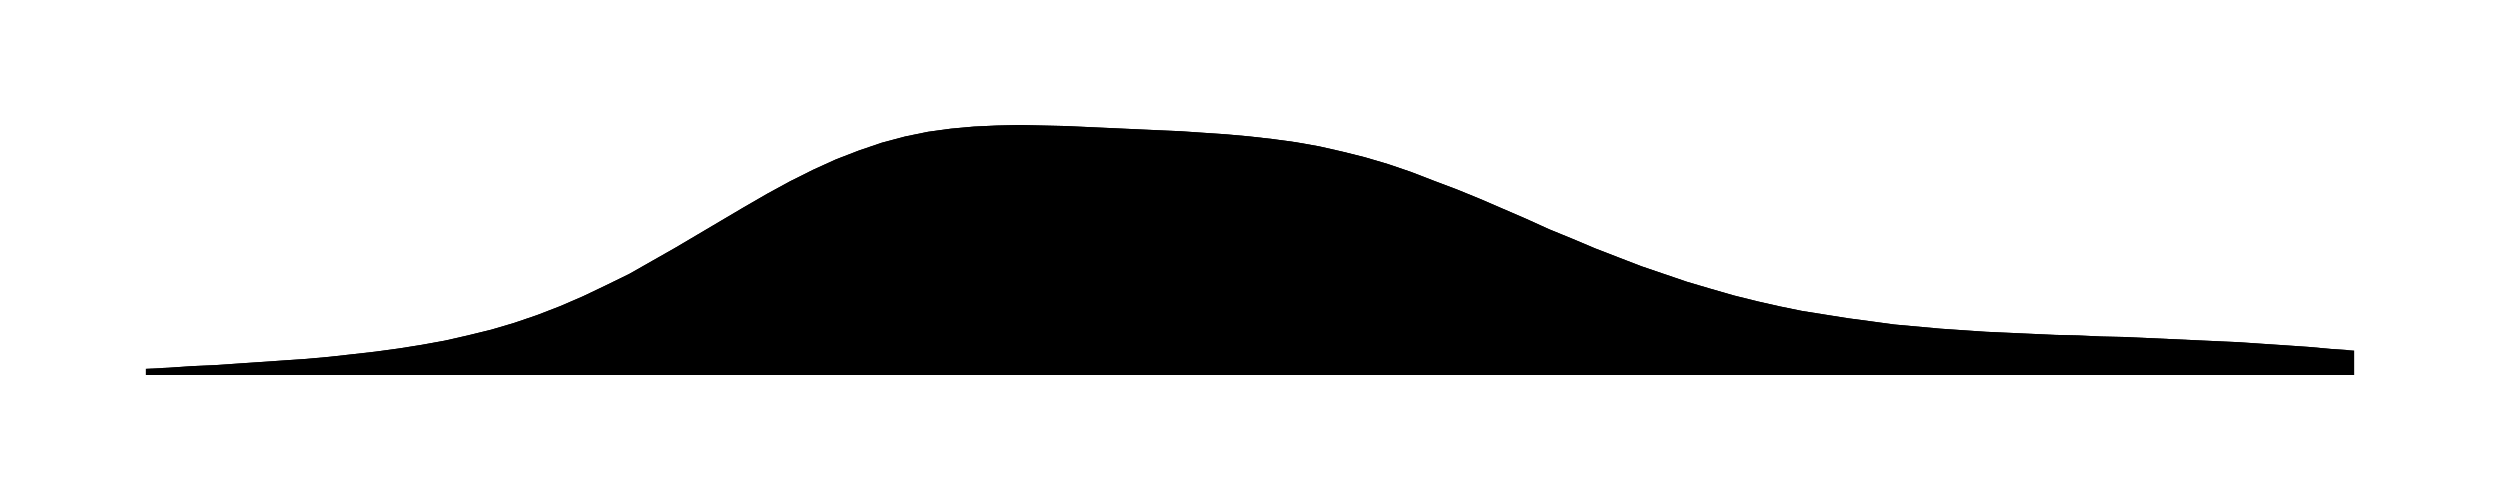
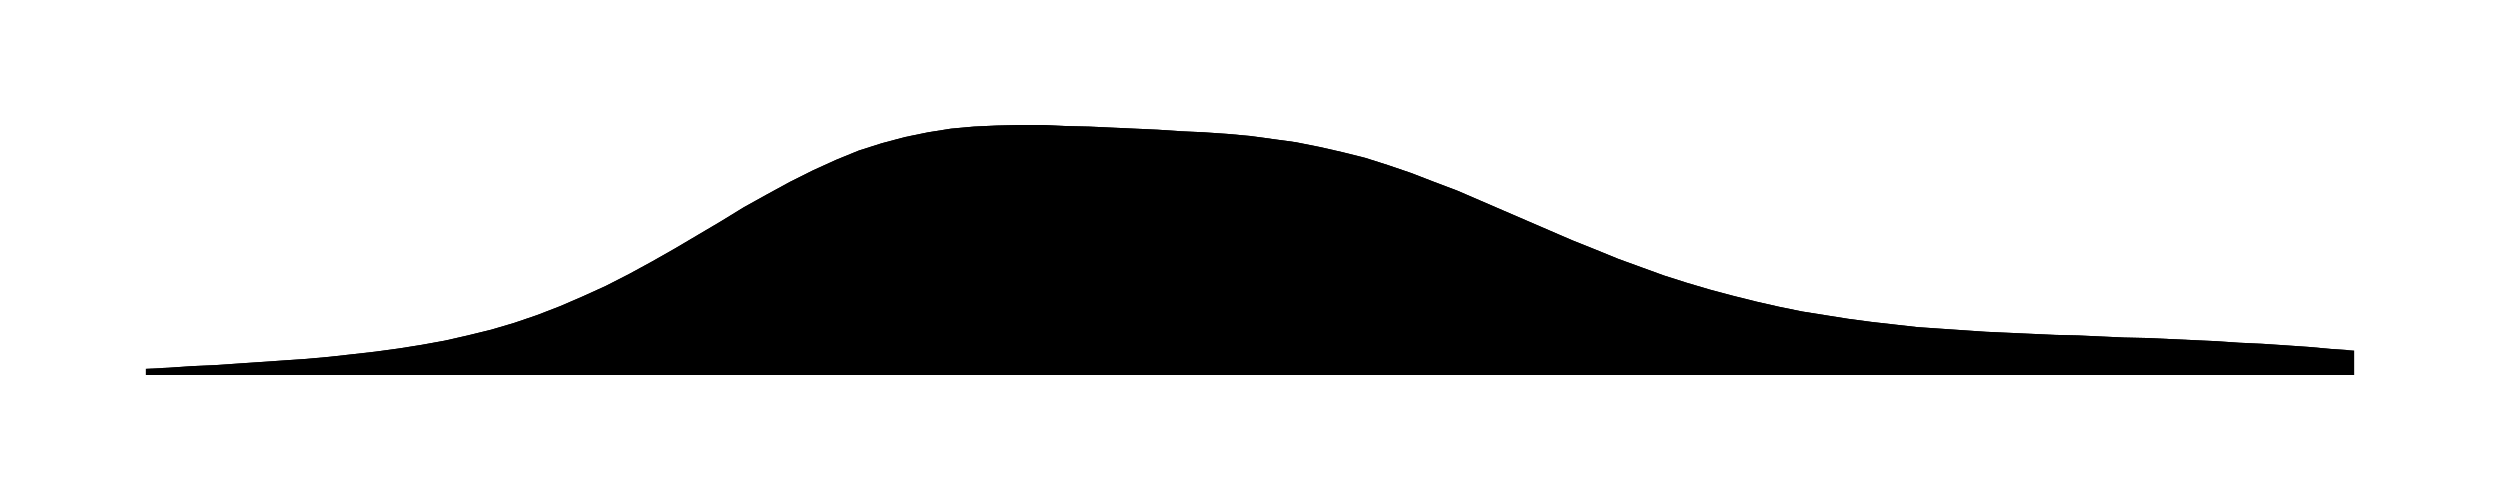
<svg xmlns="http://www.w3.org/2000/svg" viewBox="0 0 480 96">
-   <path id="a" d="M28.0 70.8L32.4 70.6L36.8 70.3L41.3 70.1L45.7 69.8L50.1 69.5L54.5 69.2L58.9 68.9L63.3 68.5L67.8 68.0L72.2 67.5L76.6 66.9L81.0 66.2L85.4 65.4L89.8 64.4L94.3 63.3L98.7 62.0L103.1 60.5L107.5 58.8L111.9 56.9L116.3 54.8L120.8 52.6L125.2 50.1L129.6 47.6L134.0 45.0L138.4 42.4L142.8 39.8L147.3 37.2L151.7 34.8L156.1 32.6L160.5 30.6L164.9 28.9L169.3 27.4L173.8 26.2L178.2 25.3L182.6 24.7L187.0 24.3L191.4 24.1L195.8 24.0L200.3 24.1L204.7 24.2L209.1 24.4L213.5 24.6L217.9 24.8L222.3 25.0L226.8 25.2L231.2 25.5L235.6 25.8L240.0 26.2L244.4 26.7L248.8 27.3L253.3 28.1L257.7 29.1L262.1 30.2L266.5 31.5L270.9 33.0L275.3 34.7L279.8 36.4L284.2 38.2L288.6 40.1L293.0 42.0L297.4 44.0L301.8 45.8L306.3 47.7L310.7 49.4L315.1 51.1L319.5 52.6L323.9 54.1L328.3 55.4L332.8 56.7L337.2 57.8L341.6 58.8L346.0 59.7L350.4 60.4L354.8 61.1L359.3 61.7L363.7 62.3L368.1 62.7L372.5 63.1L376.9 63.4L381.3 63.7L385.8 63.9L390.2 64.1L394.6 64.3L399.0 64.4L403.4 64.6L407.8 64.7L412.3 64.9L416.7 65.1L421.1 65.3L425.5 65.5L429.9 65.7L434.3 66.0L438.8 66.3L443.2 66.6L447.6 67.0L452.0 67.3V72H28.0Z" />
-   <path id="t" d="M28.0 70.8L32.4 70.6L36.8 70.3L41.3 70.1L45.7 69.8L50.1 69.5L54.5 69.2L58.9 68.9L63.3 68.5L67.8 68.0L72.2 67.5L76.6 66.9L81.0 66.2L85.4 65.4L89.8 64.4L94.3 63.3L98.7 62.0L103.1 60.5L107.5 58.8L111.9 56.9L116.3 54.8L120.8 52.6L125.2 50.1L129.6 47.6L134.0 45.0L138.4 42.4L142.8 39.8L147.3 37.2L151.7 34.8L156.1 32.6L160.5 30.6L164.9 28.9L169.3 27.4L173.8 26.2L178.2 25.3L182.6 24.7L187.0 24.3L191.4 24.1L195.8 24.0L200.3 24.1L204.7 24.2L209.1 24.4L213.5 24.6L217.9 24.8L222.3 25.0L226.8 25.2L231.2 25.5L235.6 25.8L240.0 26.2L244.4 26.7L248.8 27.3L253.3 28.1L257.7 29.1L262.1 30.2L266.5 31.5L270.9 33.0L275.3 34.7L279.8 36.4L284.2 38.2L288.6 40.1L293.0 42.0L297.4 44.0L301.8 45.8L306.3 47.7L310.7 49.4L315.1 51.1L319.5 52.6L323.9 54.1L328.3 55.4L332.8 56.7L337.2 57.8L341.6 58.8L346.0 59.7L350.4 60.4L354.8 61.1L359.3 61.7L363.7 62.3L368.1 62.7L372.5 63.1L376.9 63.4L381.3 63.7L385.8 63.9L390.2 64.1L394.6 64.3L399.0 64.4L403.4 64.6L407.8 64.7L412.3 64.9L416.7 65.1L421.1 65.3L425.5 65.5L429.9 65.7L434.3 66.0L438.8 66.3L443.2 66.6L447.6 67.0L452.0 67.3" />
+   <path id="a" d="M28.0 70.8L32.4 70.6L36.8 70.3L41.3 70.1L45.7 69.8L50.1 69.5L54.5 69.2L58.9 68.9L63.3 68.5L67.8 68.0L72.2 67.5L76.6 66.9L81.0 66.2L85.4 65.4L89.8 64.4L94.3 63.3L98.7 62.0L103.1 60.5L107.5 58.8L111.9 56.9L116.3 54.9L120.8 52.6L125.2 50.2L129.6 47.7L134.0 45.1L138.4 42.5L142.8 39.8L147.3 37.3L151.7 34.9L156.1 32.7L160.5 30.7L164.9 28.9L169.3 27.5L173.8 26.3L178.2 25.4L182.6 24.7L187.0 24.3L191.4 24.1L195.8 24.0L200.3 24.0L204.7 24.2L209.1 24.3L213.5 24.5L217.9 24.7L222.3 24.9L226.8 25.2L231.2 25.4L235.6 25.7L240.0 26.1L244.4 26.7L248.8 27.3L253.3 28.2L257.7 29.2L262.1 30.3L266.5 31.7L270.9 33.2L275.3 34.9L279.8 36.6L284.2 38.5L288.6 40.4L293.0 42.3L297.4 44.2L301.8 46.1L306.3 47.9L310.7 49.7L315.1 51.3L319.5 52.9L323.9 54.3L328.3 55.6L332.8 56.8L337.2 57.9L341.6 58.9L346.0 59.8L350.4 60.5L354.8 61.2L359.3 61.8L363.7 62.3L368.1 62.8L372.5 63.1L376.9 63.4L381.3 63.7L385.8 63.9L390.2 64.1L394.6 64.3L399.0 64.4L403.4 64.6L407.8 64.8L412.3 64.9L416.7 65.1L421.1 65.3L425.5 65.5L429.9 65.8L434.3 66.0L438.8 66.3L443.2 66.6L447.6 67.0L452.0 67.3V72H28.0Z" />
+   <path id="t" d="M28.0 70.8L32.4 70.6L36.8 70.3L41.3 70.1L45.7 69.8L50.1 69.5L54.5 69.2L58.9 68.9L63.3 68.5L67.8 68.0L72.2 67.5L76.6 66.9L81.0 66.2L85.4 65.4L89.8 64.4L94.3 63.3L98.7 62.0L103.1 60.5L107.5 58.8L111.9 56.9L116.3 54.9L120.8 52.6L125.2 50.2L129.6 47.7L134.0 45.1L138.4 42.5L142.8 39.8L147.3 37.3L151.7 34.9L156.1 32.7L160.5 30.7L164.9 28.9L169.3 27.5L173.8 26.3L178.2 25.4L182.6 24.7L187.0 24.3L191.4 24.1L195.8 24.0L200.3 24.0L204.7 24.2L209.1 24.3L213.5 24.5L217.9 24.7L222.3 24.9L226.8 25.2L231.2 25.4L235.6 25.7L240.0 26.1L244.4 26.7L248.8 27.3L253.3 28.2L257.7 29.2L262.1 30.3L266.5 31.7L270.9 33.2L275.3 34.9L279.8 36.6L284.2 38.5L288.6 40.4L293.0 42.3L297.4 44.2L301.8 46.1L306.3 47.9L310.7 49.7L315.1 51.3L319.5 52.9L323.9 54.3L328.3 55.6L332.8 56.8L337.2 57.9L341.6 58.9L346.0 59.8L350.4 60.5L354.8 61.2L359.3 61.8L363.7 62.3L368.1 62.8L372.5 63.1L376.9 63.4L381.3 63.7L385.8 63.9L390.2 64.1L394.6 64.3L399.0 64.4L403.4 64.6L407.8 64.8L412.3 64.9L416.7 65.1L421.1 65.3L425.5 65.5L429.9 65.8L434.3 66.0L438.8 66.3L443.2 66.6L447.6 67.0L452.0 67.3" />
</svg>
